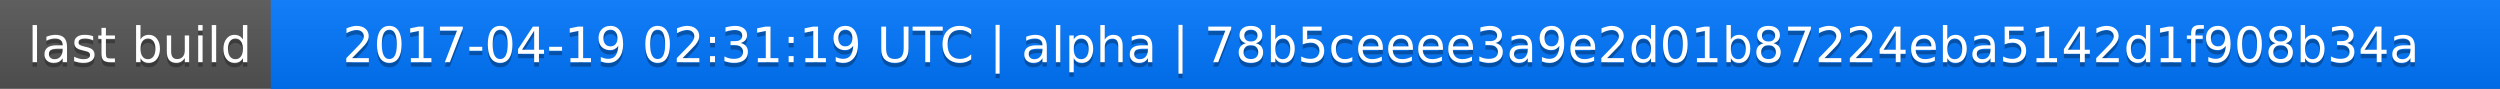
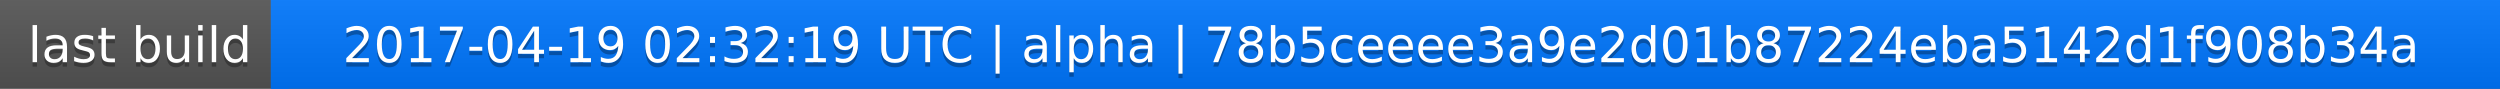
<svg xmlns="http://www.w3.org/2000/svg" width="563" height="20">
  <linearGradient id="a" x2="0" y2="100%">
    <stop offset="0" stop-color="#bbb" stop-opacity=".1" />
    <stop offset="1" stop-opacity=".1" />
  </linearGradient>
  <rect rx="0" width="563" height="20" fill="#555" />
  <rect rx="0" x="61" width="502" height="20" fill="#07f" />
  <path fill="#07f" d="M61 0h4v20h-4z" />
  <rect rx="0" width="563" height="20" fill="url(#a)" />
  <g fill="#fff" text-anchor="middle" font-family="DejaVu Sans,Verdana,Geneva,sans-serif" font-size="11">
    <text x="31.5" y="15" fill="#010101" fill-opacity=".3">last build</text>
    <text x="31.5" y="14">last build</text>
-     <text x="311" y="15" fill="#010101" fill-opacity=".3">2017-04-19 02:31:19 UTC | alpha | 78b5ceeee3a9e2d01b87224eba5142d1f908b34a</text>
-     <text x="311" y="14">2017-04-19 02:31:19 UTC | alpha | 78b5ceeee3a9e2d01b87224eba5142d1f908b34a</text>
+     <text x="311" y="15" fill="#010101" fill-opacity=".3">2017-04-19 02:32:19 UTC | alpha | 78b5ceeee3a9e2d01b87224eba5142d1f908b34a</text>
+     <text x="311" y="14">2017-04-19 02:32:19 UTC | alpha | 78b5ceeee3a9e2d01b87224eba5142d1f908b34a</text>
  </g>
</svg>
